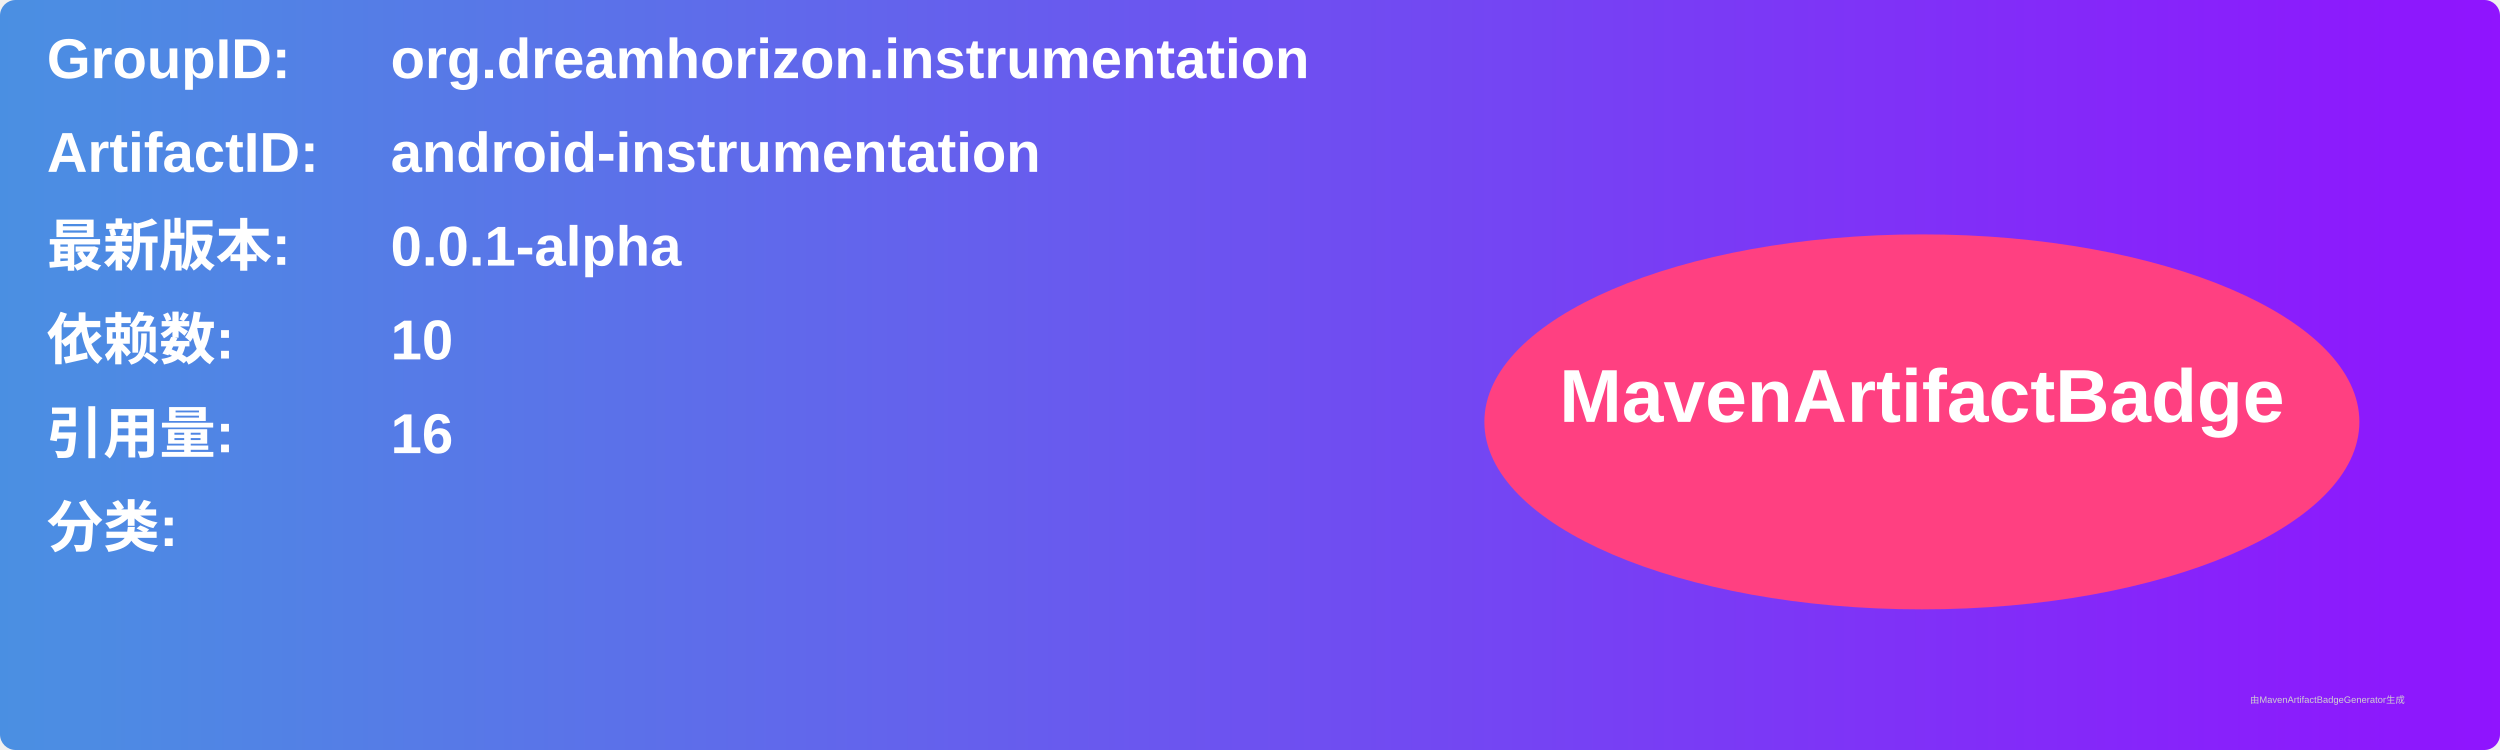
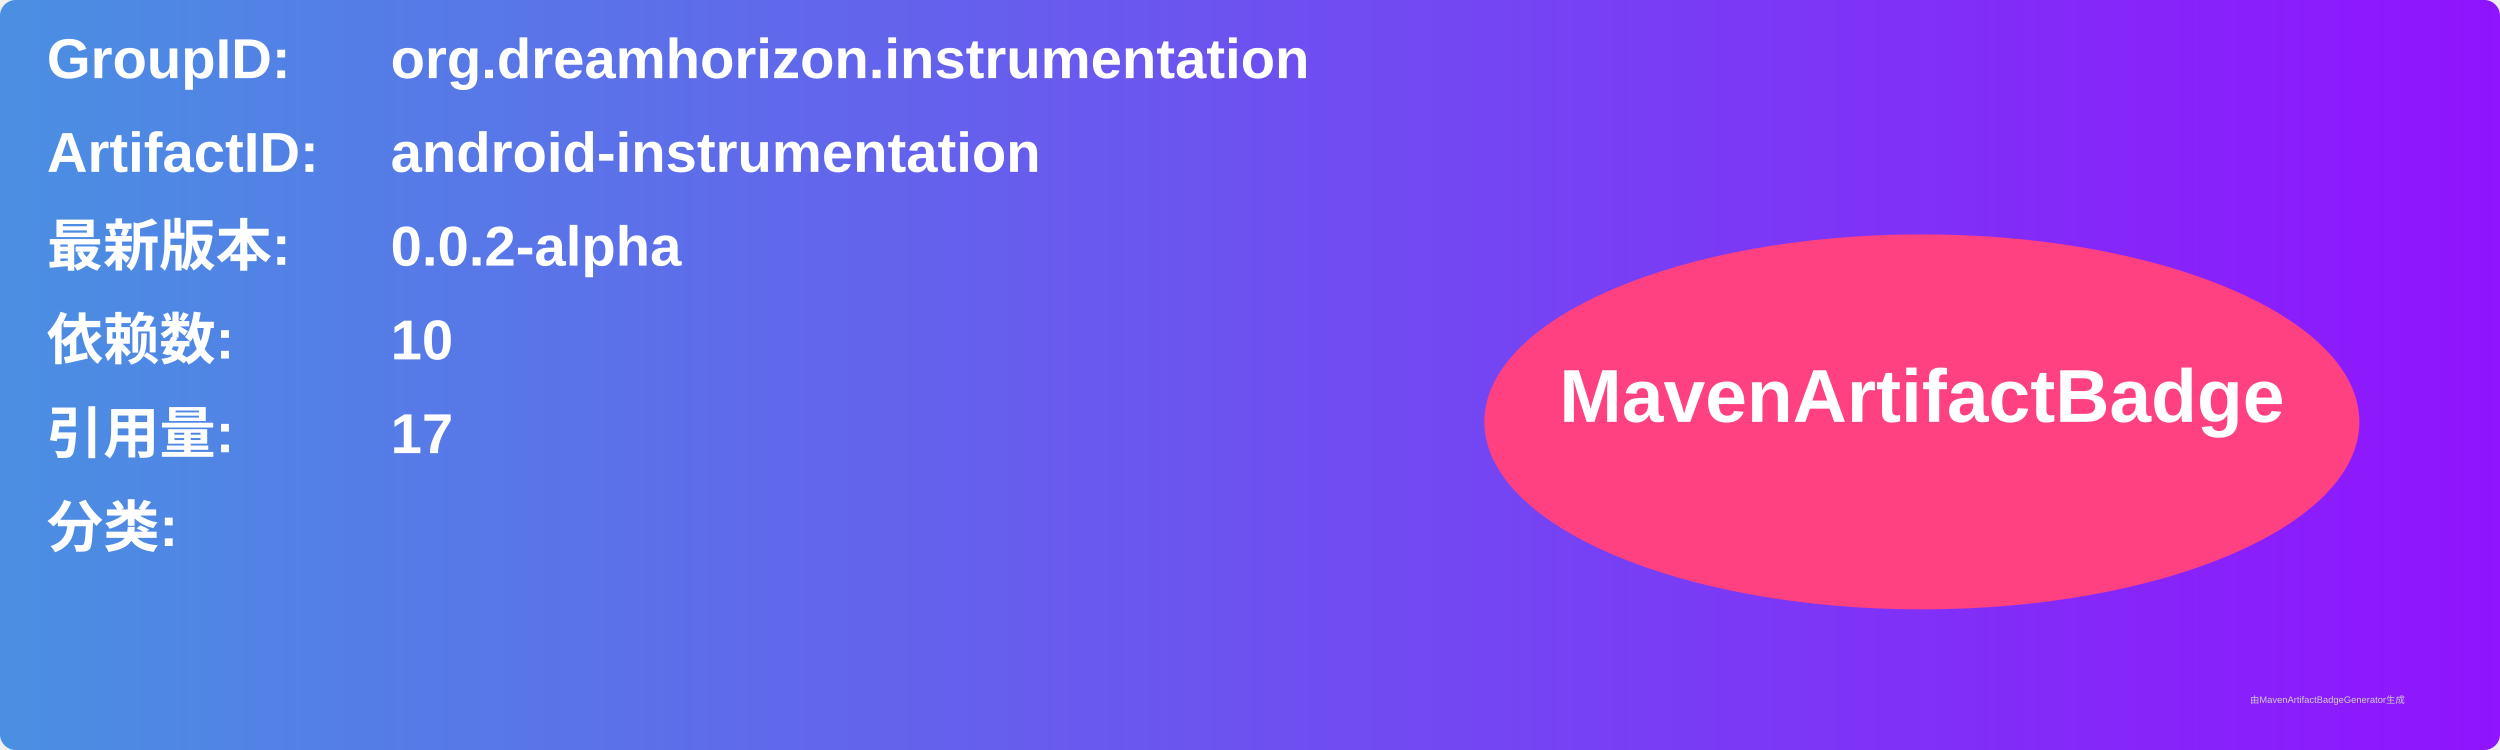
<svg xmlns="http://www.w3.org/2000/svg" width="800" height="240" viewBox="0 0 800 240">
  <linearGradient id="grad" x1="0%" y1="0%" x2="100%" y2="0%">
    <stop offset="0%" stop-color="#4a90e2" />
    <stop offset="100%" stop-color="#9013fe" />
  </linearGradient>
  <rect width="100%" height="100%" rx="5" ry="5" fill="url(#grad)" />
  <g transform="translate(15, 15)">
    <text x="0" y="10" font-family="Arial" font-size="18" fill="white" font-weight="bold" width="260">GroupID:</text>
    <text x="110" y="10" font-family="Arial" font-size="18" fill="white" font-weight="bold" width="460">org.dreamhorizon.instrumentation</text>
    <text x="0" y="40" font-family="Arial" font-size="18" fill="white" font-weight="bold" width="260">ArtifactID:</text>
    <text x="110" y="40" font-family="Arial" font-size="18" fill="white" font-weight="bold" width="460">android-instrumentation</text>
    <text x="0" y="70" font-family="Arial" font-size="18" fill="white" font-weight="bold">最新版本:</text>
    <text x="110" y="70" font-family="Arial" font-size="18" fill="white" font-weight="bold">
-       <tspan font-weight="bold">0.0.1-alpha</tspan>
+       <tspan font-weight="bold">0.0.2-alpha</tspan>
    </text>
    <text x="0" y="100" font-family="Arial" font-size="18" fill="white" font-weight="bold">依赖数: </text>
    <text x="110" y="100" font-family="Arial" font-size="18" fill="white">
      <tspan font-weight="bold">10</tspan>
    </text>
    <text x="0" y="130" font-family="Arial" font-size="18" fill="white" font-weight="bold">引用量: </text>
    <text x="110" y="130" font-family="Arial" font-size="18" fill="white">
-       <tspan font-weight="bold">16</tspan>
+       <tspan font-weight="bold">17</tspan>
    </text>
    <text x="0" y="160" font-family="Arial" font-size="18" fill="white" font-weight="bold">分类:</text>
    <text x="10" y="190" font-family="Arial" font-size="10" fill="white">
      <tspan font-weight="bold" />
    </text>
    <ellipse cx="600" cy="120" rx="140" ry="60" fill="#ff4081" />
    <text x="600" y="120" text-anchor="middle" font-family="Arial" font-size="24" fill="white" font-weight="bold">MavenArtifactBadge</text>
  </g>
  <text x="720" y="225" font-family="Arial" font-size="3" fill="#d0d0d0">由MavenArtifactBadgeGenerator生成</text>
</svg>
